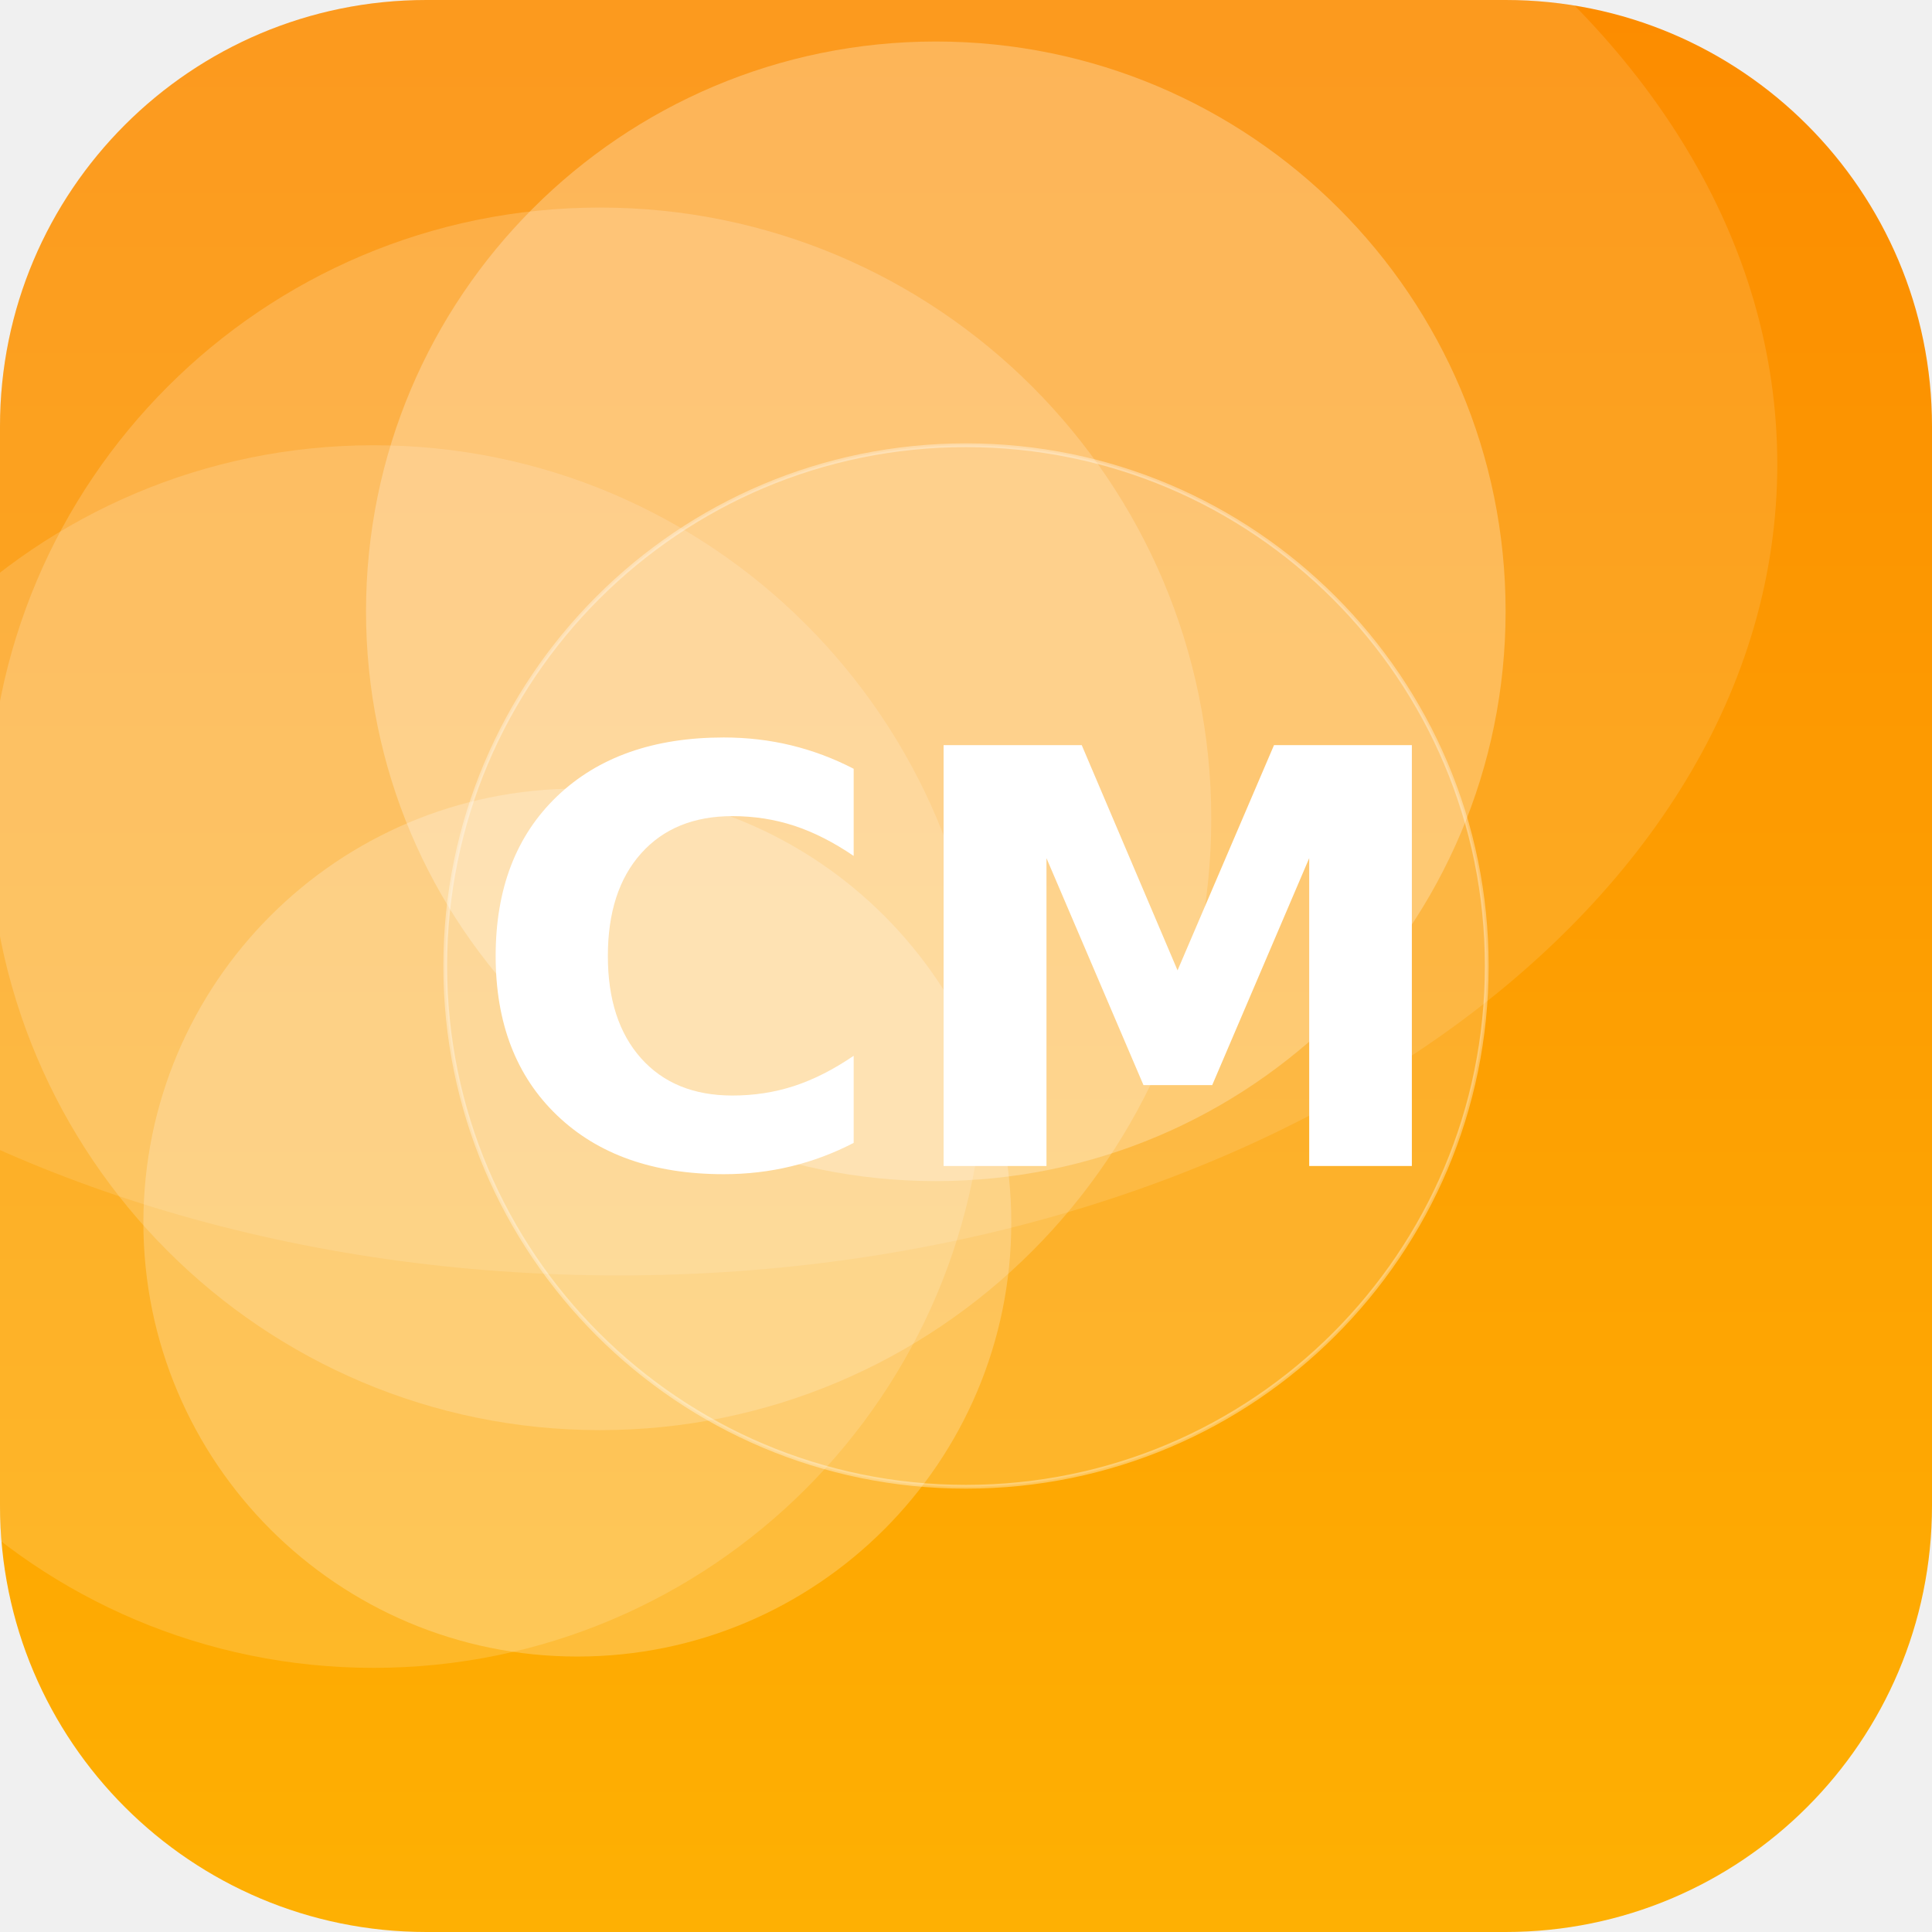
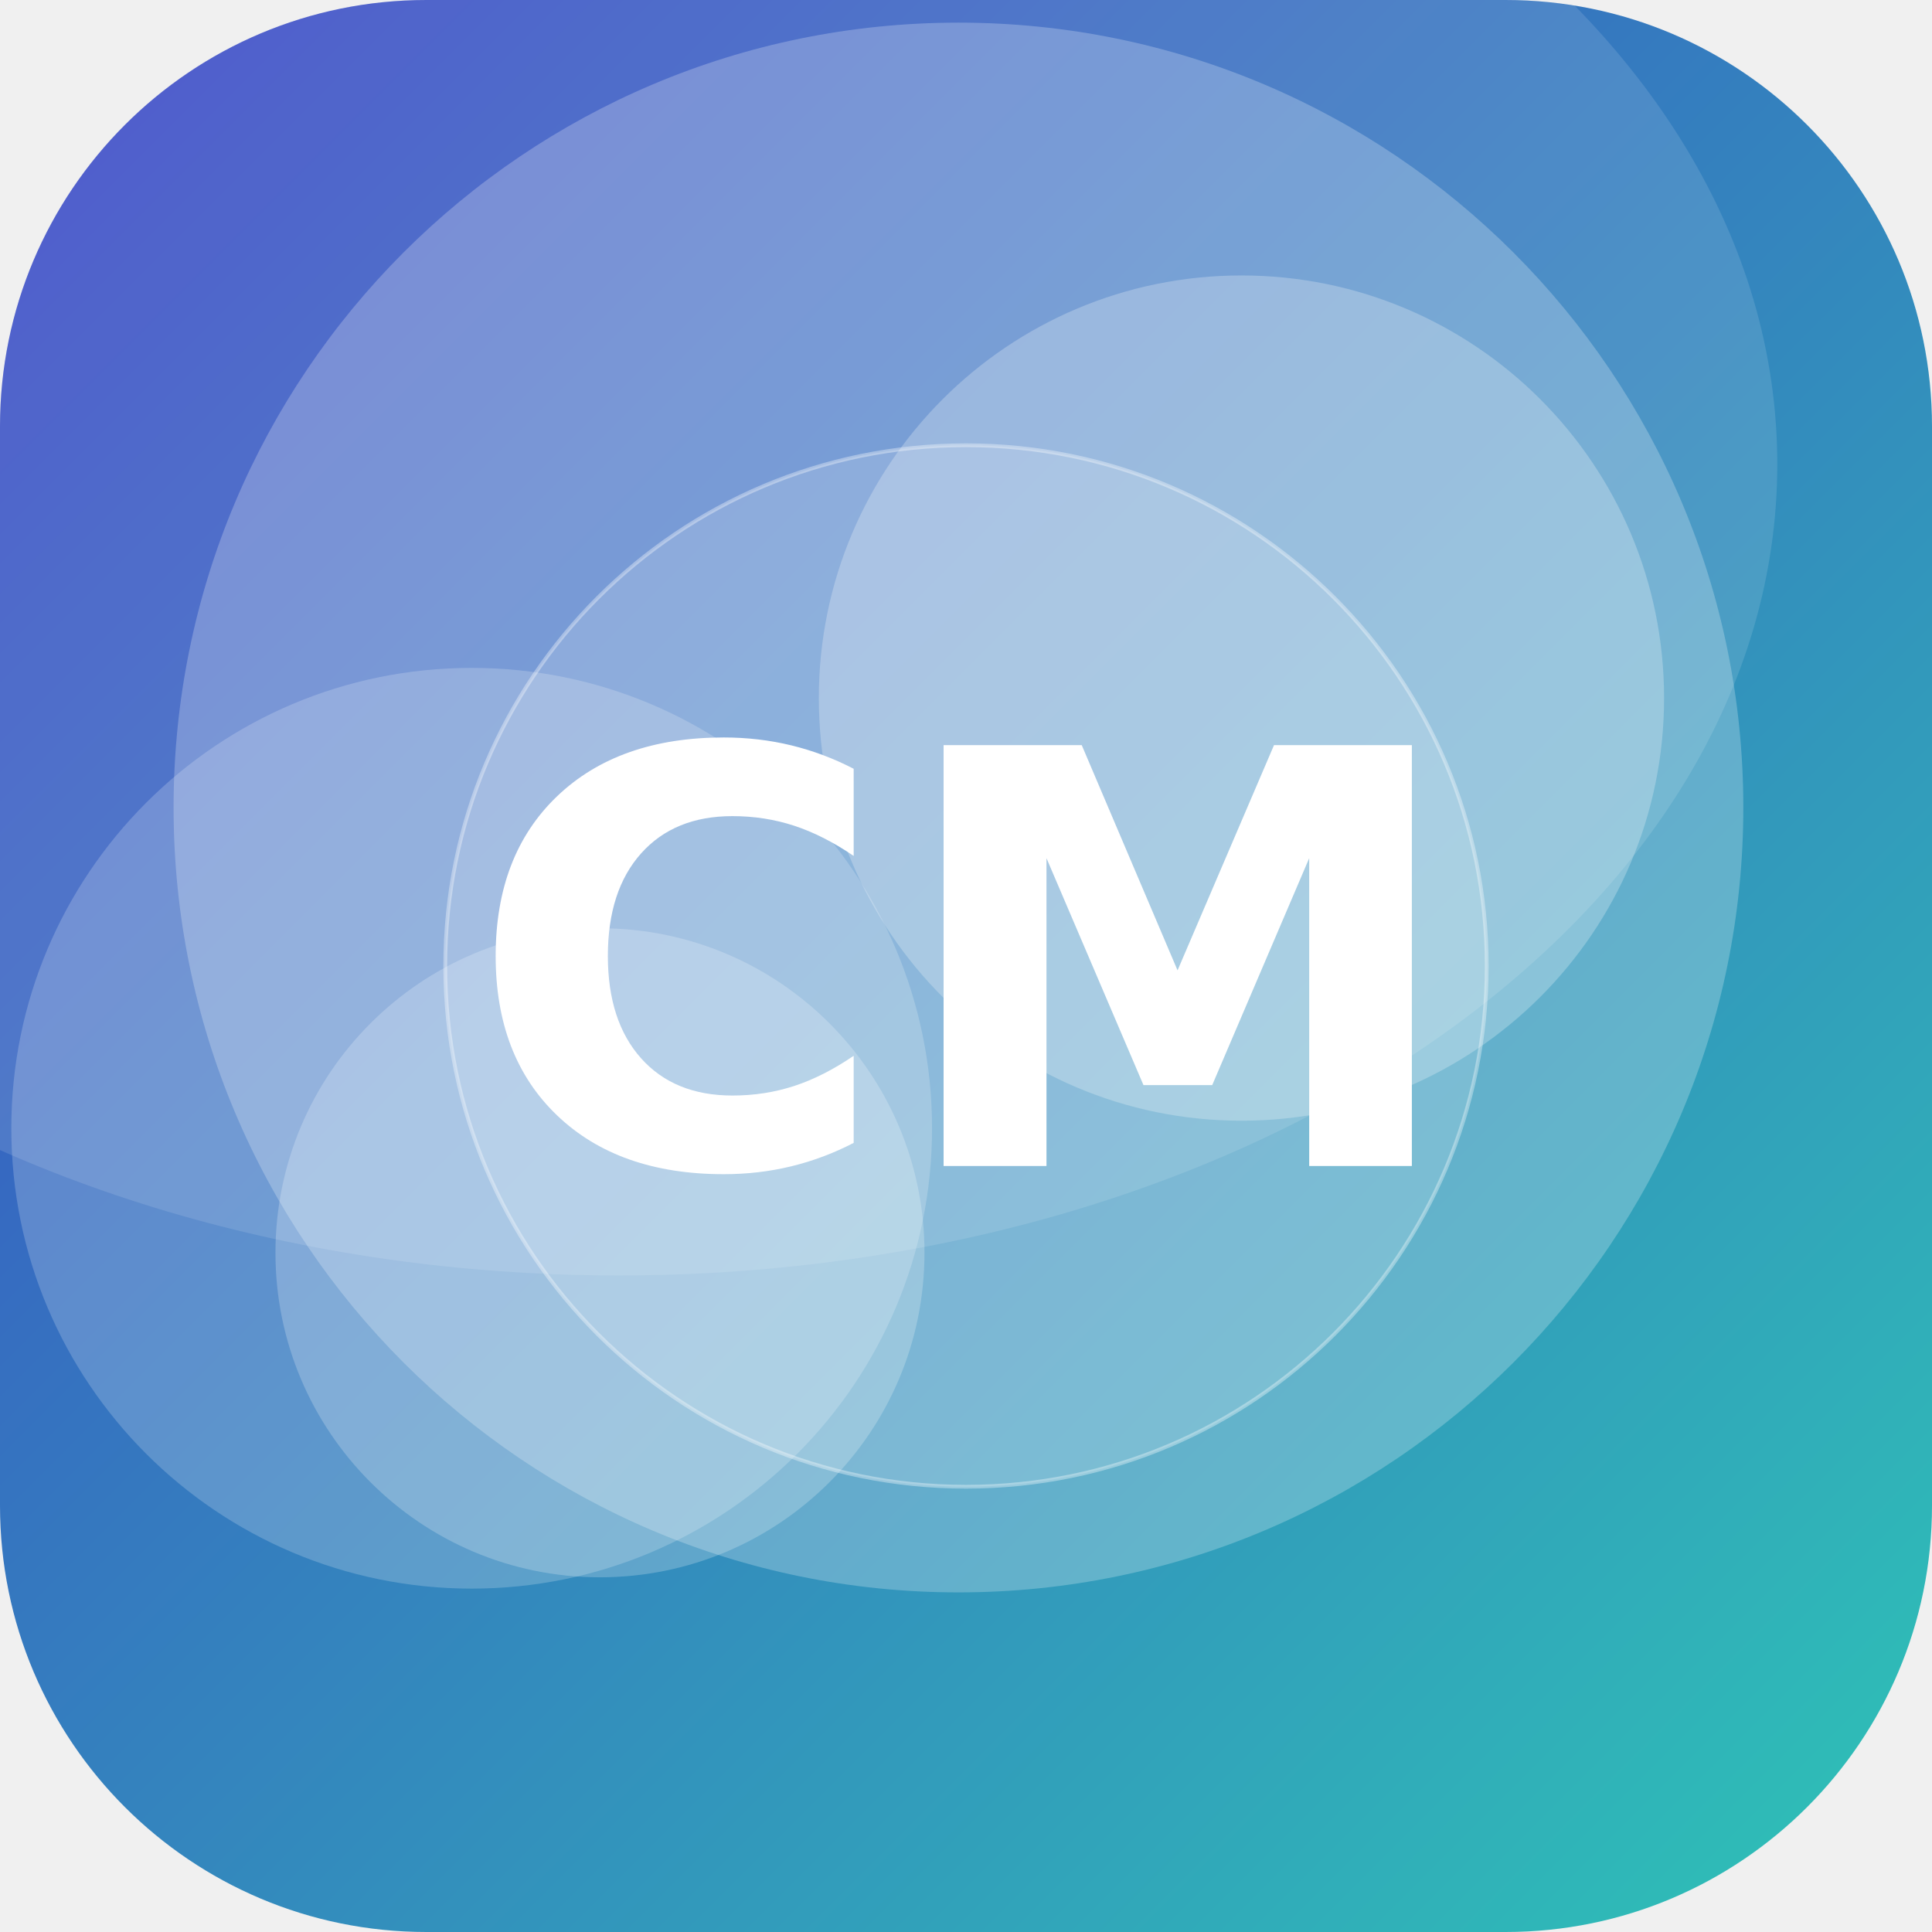
<svg xmlns="http://www.w3.org/2000/svg" width="512" height="512" viewBox="0 0 512 512">
  <defs>
-     <linearGradient id="g" x1="0" y1="0" x2="1" y2="1" gradientTransform="rotate(225 0.5 0.5)">
-       <stop offset="0" stop-color="#FFB703" />
-       <stop offset="1" stop-color="#FB8500" />
+     <linearGradient id="g" x1="0" y1="0" x2="1" y2="1" gradientTransform="rotate(180 0.5 0.5)">
+       <stop offset="0" stop-color="#2EC4B6" />
+       <stop offset="1" stop-color="#3A41C6" />
    </linearGradient>
    <clipPath id="c">
      <rect width="512" height="512" rx="113" />
    </clipPath>
  </defs>
  <g clip-path="url(#c)">
    <rect width="512" height="512" fill="url(#g)" />
-     <circle cx="99" cy="280" r="162" fill="#FFFFFF" fill-opacity="0.15" />
-     <circle cx="159" cy="217" r="162" fill="#FFFFFF" fill-opacity="0.18" />
-     <circle cx="153" cy="324" r="115" fill="#FFFFFF" fill-opacity="0.22" />
-     <circle cx="248" cy="162" r="151" fill="#FFFFFF" fill-opacity="0.26" />
+     <circle cx="329" cy="185" r="112" fill="#FFFFFF" fill-opacity="0.25" />
+     <circle cx="159" cy="332" r="86" fill="#FFFFFF" fill-opacity="0.22" />
+     <circle cx="125" cy="299" r="122" fill="#FFFFFF" fill-opacity="0.20" />
+     <circle cx="254" cy="214" r="208" fill="#FFFFFF" fill-opacity="0.24" />
    <ellipse cx="164" cy="123" rx="307" ry="215" fill="#FFFFFF" fill-opacity="0.12" />
    <circle cx="256" cy="256" r="138" fill="#FFFFFF" fill-opacity="0.16" stroke="#FFFFFF" stroke-opacity="0.35" />
    <text x="50%" y="50%" dy="53" text-anchor="middle" font-family="DejaVu Sans, Helvetica, Arial, sans-serif" font-weight="bold" font-size="153" fill="#FFFFFF">CM</text>
  </g>
</svg>
